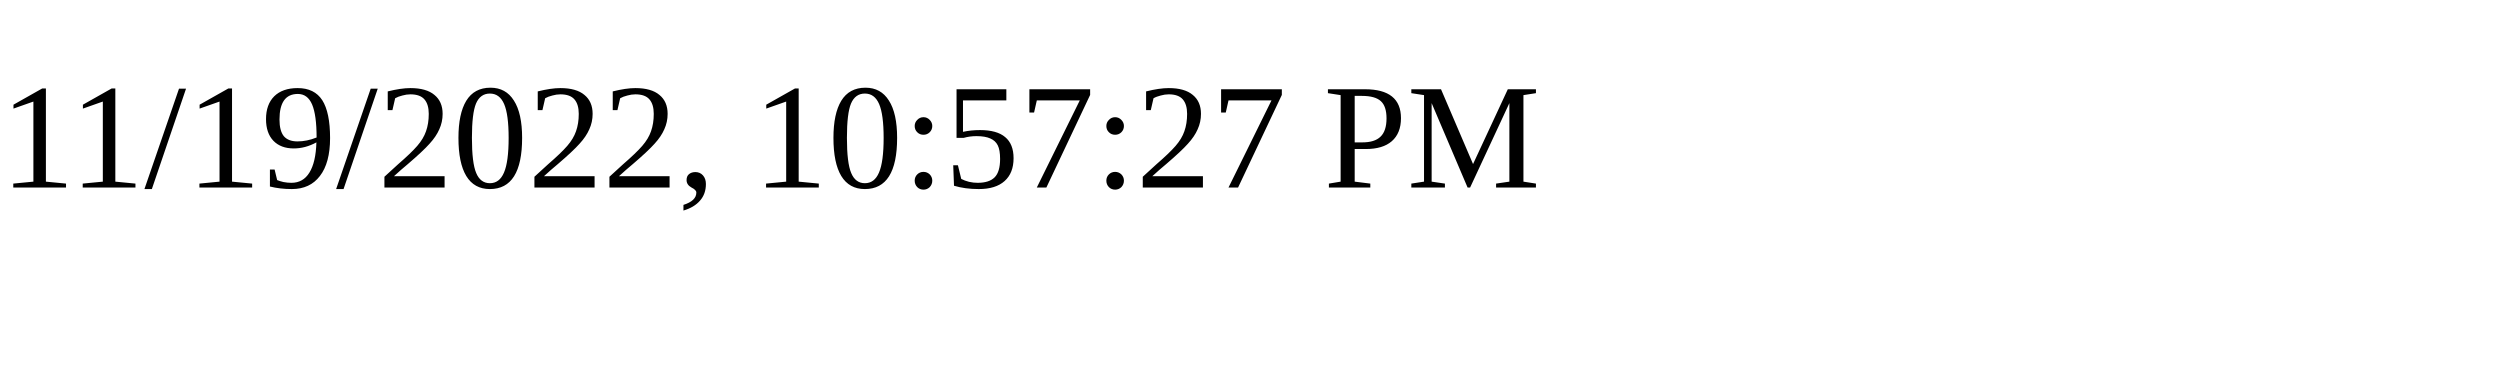
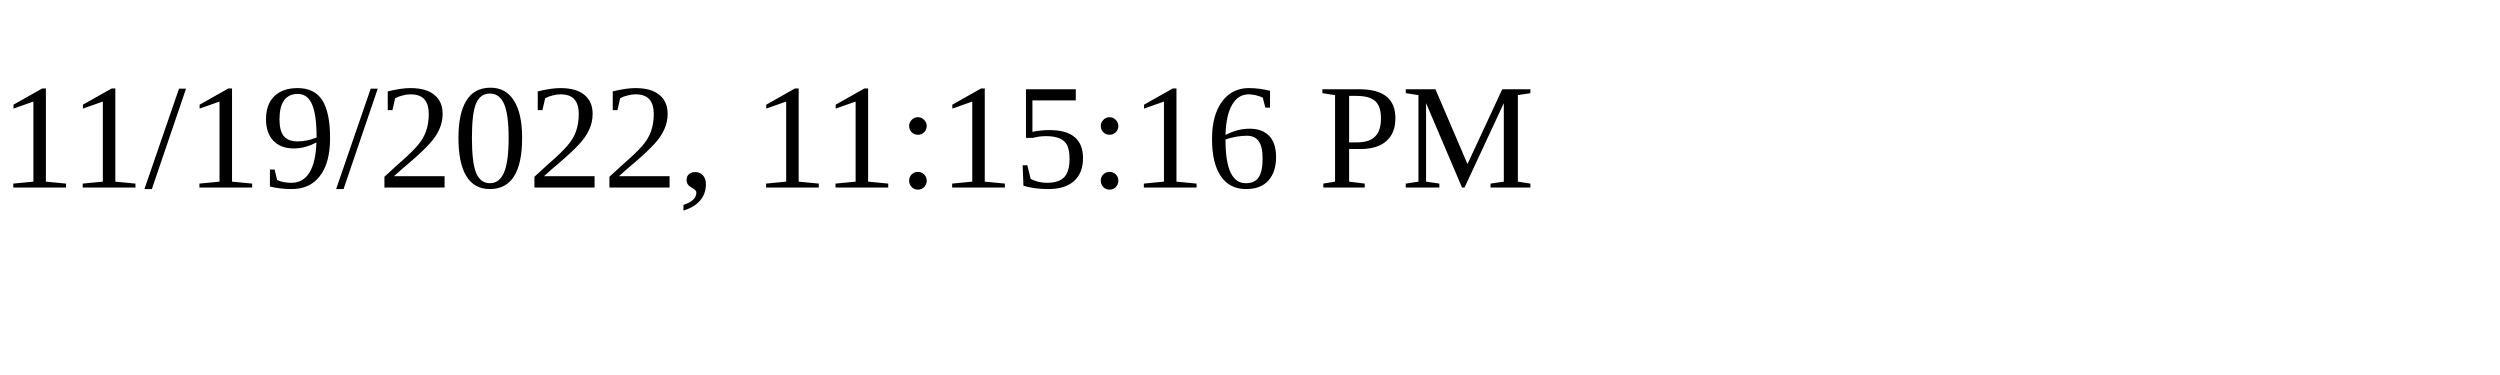
<svg xmlns="http://www.w3.org/2000/svg" height="30" width="200">
-   <text x="0" y="15">11/19/2022, 10:57:27 PM</text>
+   <text x="0" y="15">11/19/2022, 11:15:16 PM</text>
</svg>
